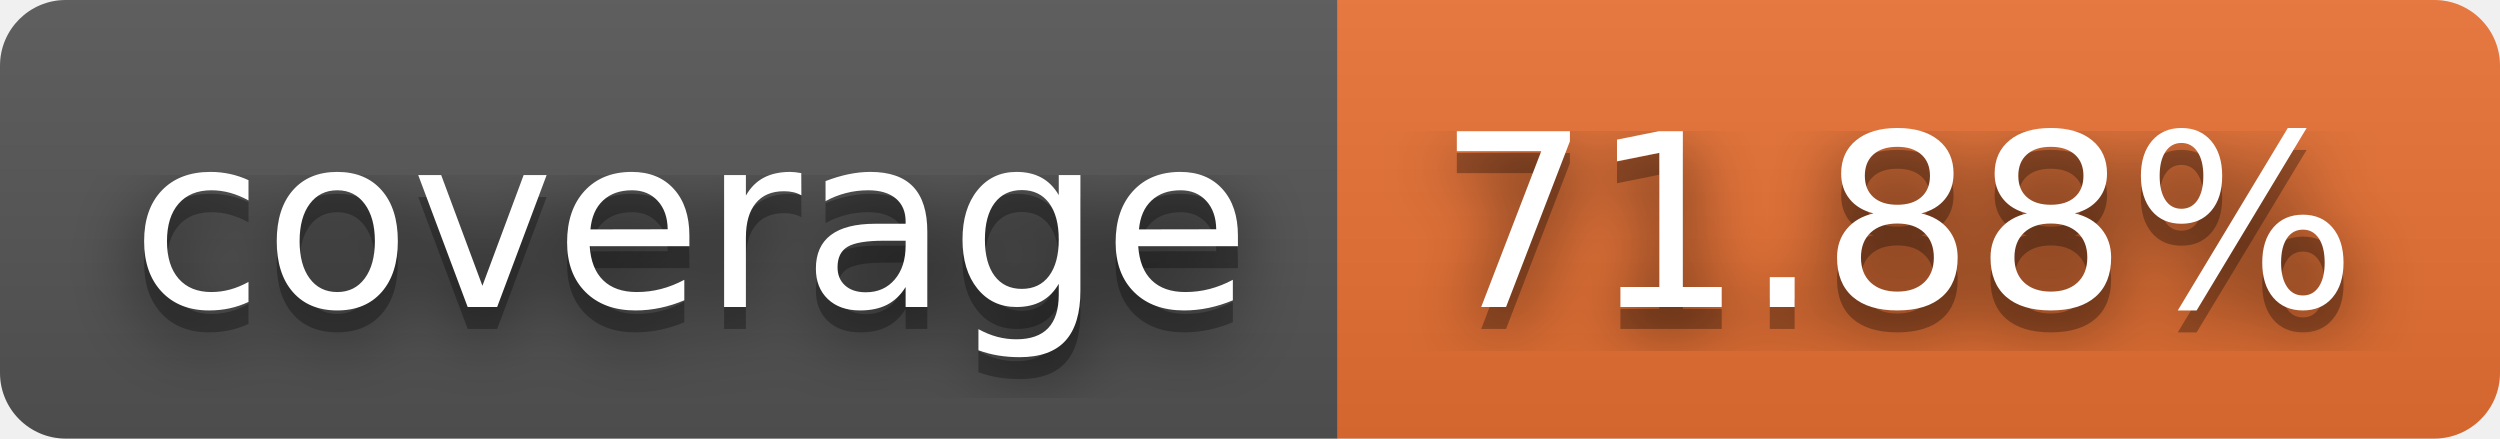
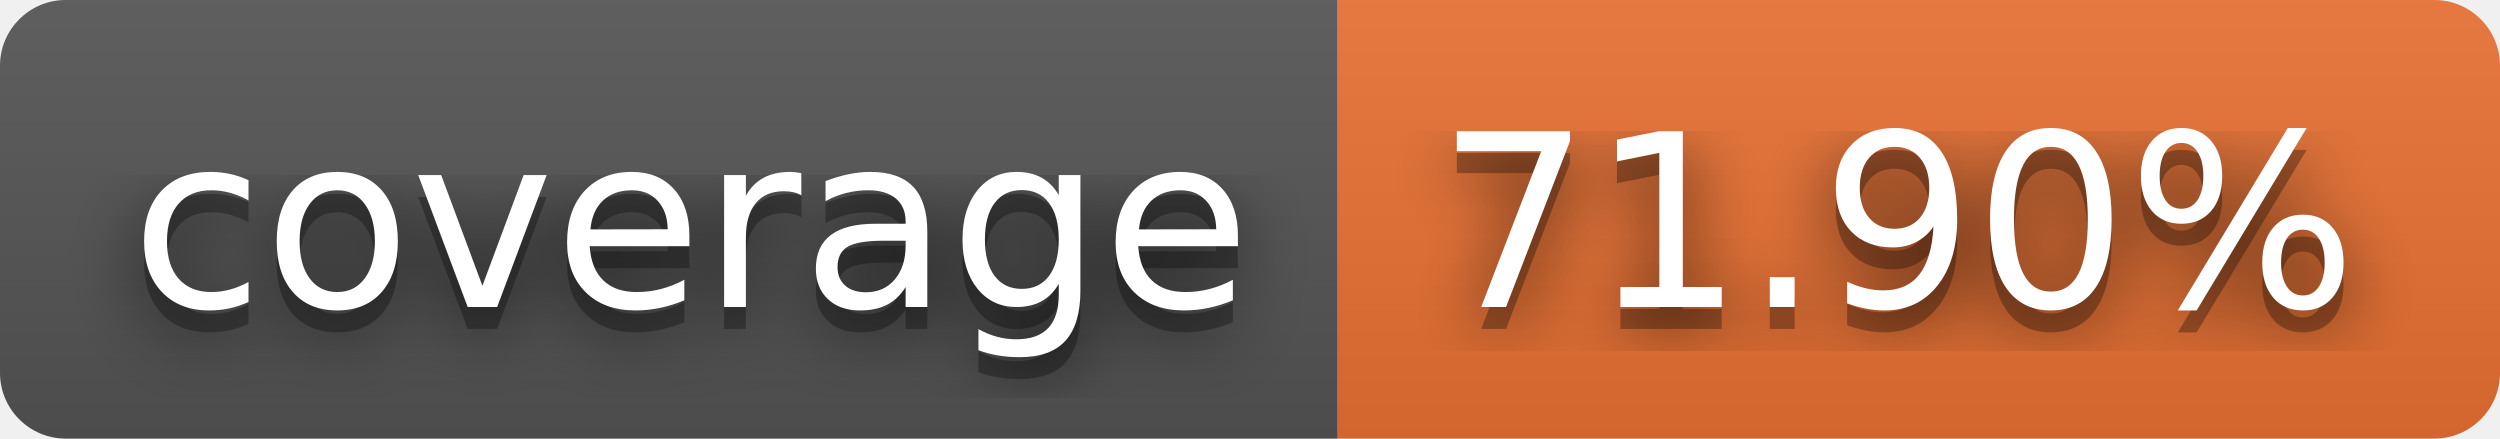
- <svg xmlns="http://www.w3.org/2000/svg" width="114" height="20" role="img" aria-label="coverage: 71.88%">
+ <svg xmlns="http://www.w3.org/2000/svg" width="114" height="20" role="img" aria-label="coverage: 71.90%">
  <filter id="blur">
    <feGaussianBlur stdDeviation="16" />
  </filter>
  <linearGradient id="s" x2="0" y2="100%">
    <stop offset="0" stop-color="#bbb" stop-opacity=".1" />
    <stop offset="1" stop-opacity=".1" />
  </linearGradient>
  <clipPath id="r">
    <rect width="114" height="20" rx="3" />
  </clipPath>
  <g clip-path="url(#r)">
    <rect width="61" height="20" fill="#555" />
    <rect x="61" width="53" height="20" fill="#ea7233" />
    <rect width="114" height="20" fill="url(#s)" />
  </g>
  <g fill="#fff" text-anchor="middle" font-family="Verdana,Geneva,DejaVu Sans,sans-serif" text-rendering="geometricPrecision" font-size="110">
    <g transform="scale(.1)">
      <g aria-hidden="true" fill="#010101">
        <text x="315" y="150" fill-opacity=".8" filter="url(#blur)" textLength="510">coverage</text>
        <text x="315" y="150" fill-opacity=".3" textLength="510">coverage</text>
      </g>
      <text x="315" y="140" textLength="510">coverage</text>
    </g>
    <g transform="scale(.1)">
      <g aria-hidden="true" fill="#010101">
-         <text x="865" y="150" fill-opacity=".8" filter="url(#blur)" textLength="430">71.88%</text>
-         <text x="865" y="150" fill-opacity=".3" textLength="430">71.88%</text>
+         <text x="865" y="150" fill-opacity=".8" filter="url(#blur)" textLength="430">71.90%</text>
+         <text x="865" y="150" fill-opacity=".3" textLength="430">71.90%</text>
      </g>
-       <text x="865" y="140" textLength="430">71.88%</text>
+       <text x="865" y="140" textLength="430">71.90%</text>
    </g>
  </g>
</svg>
